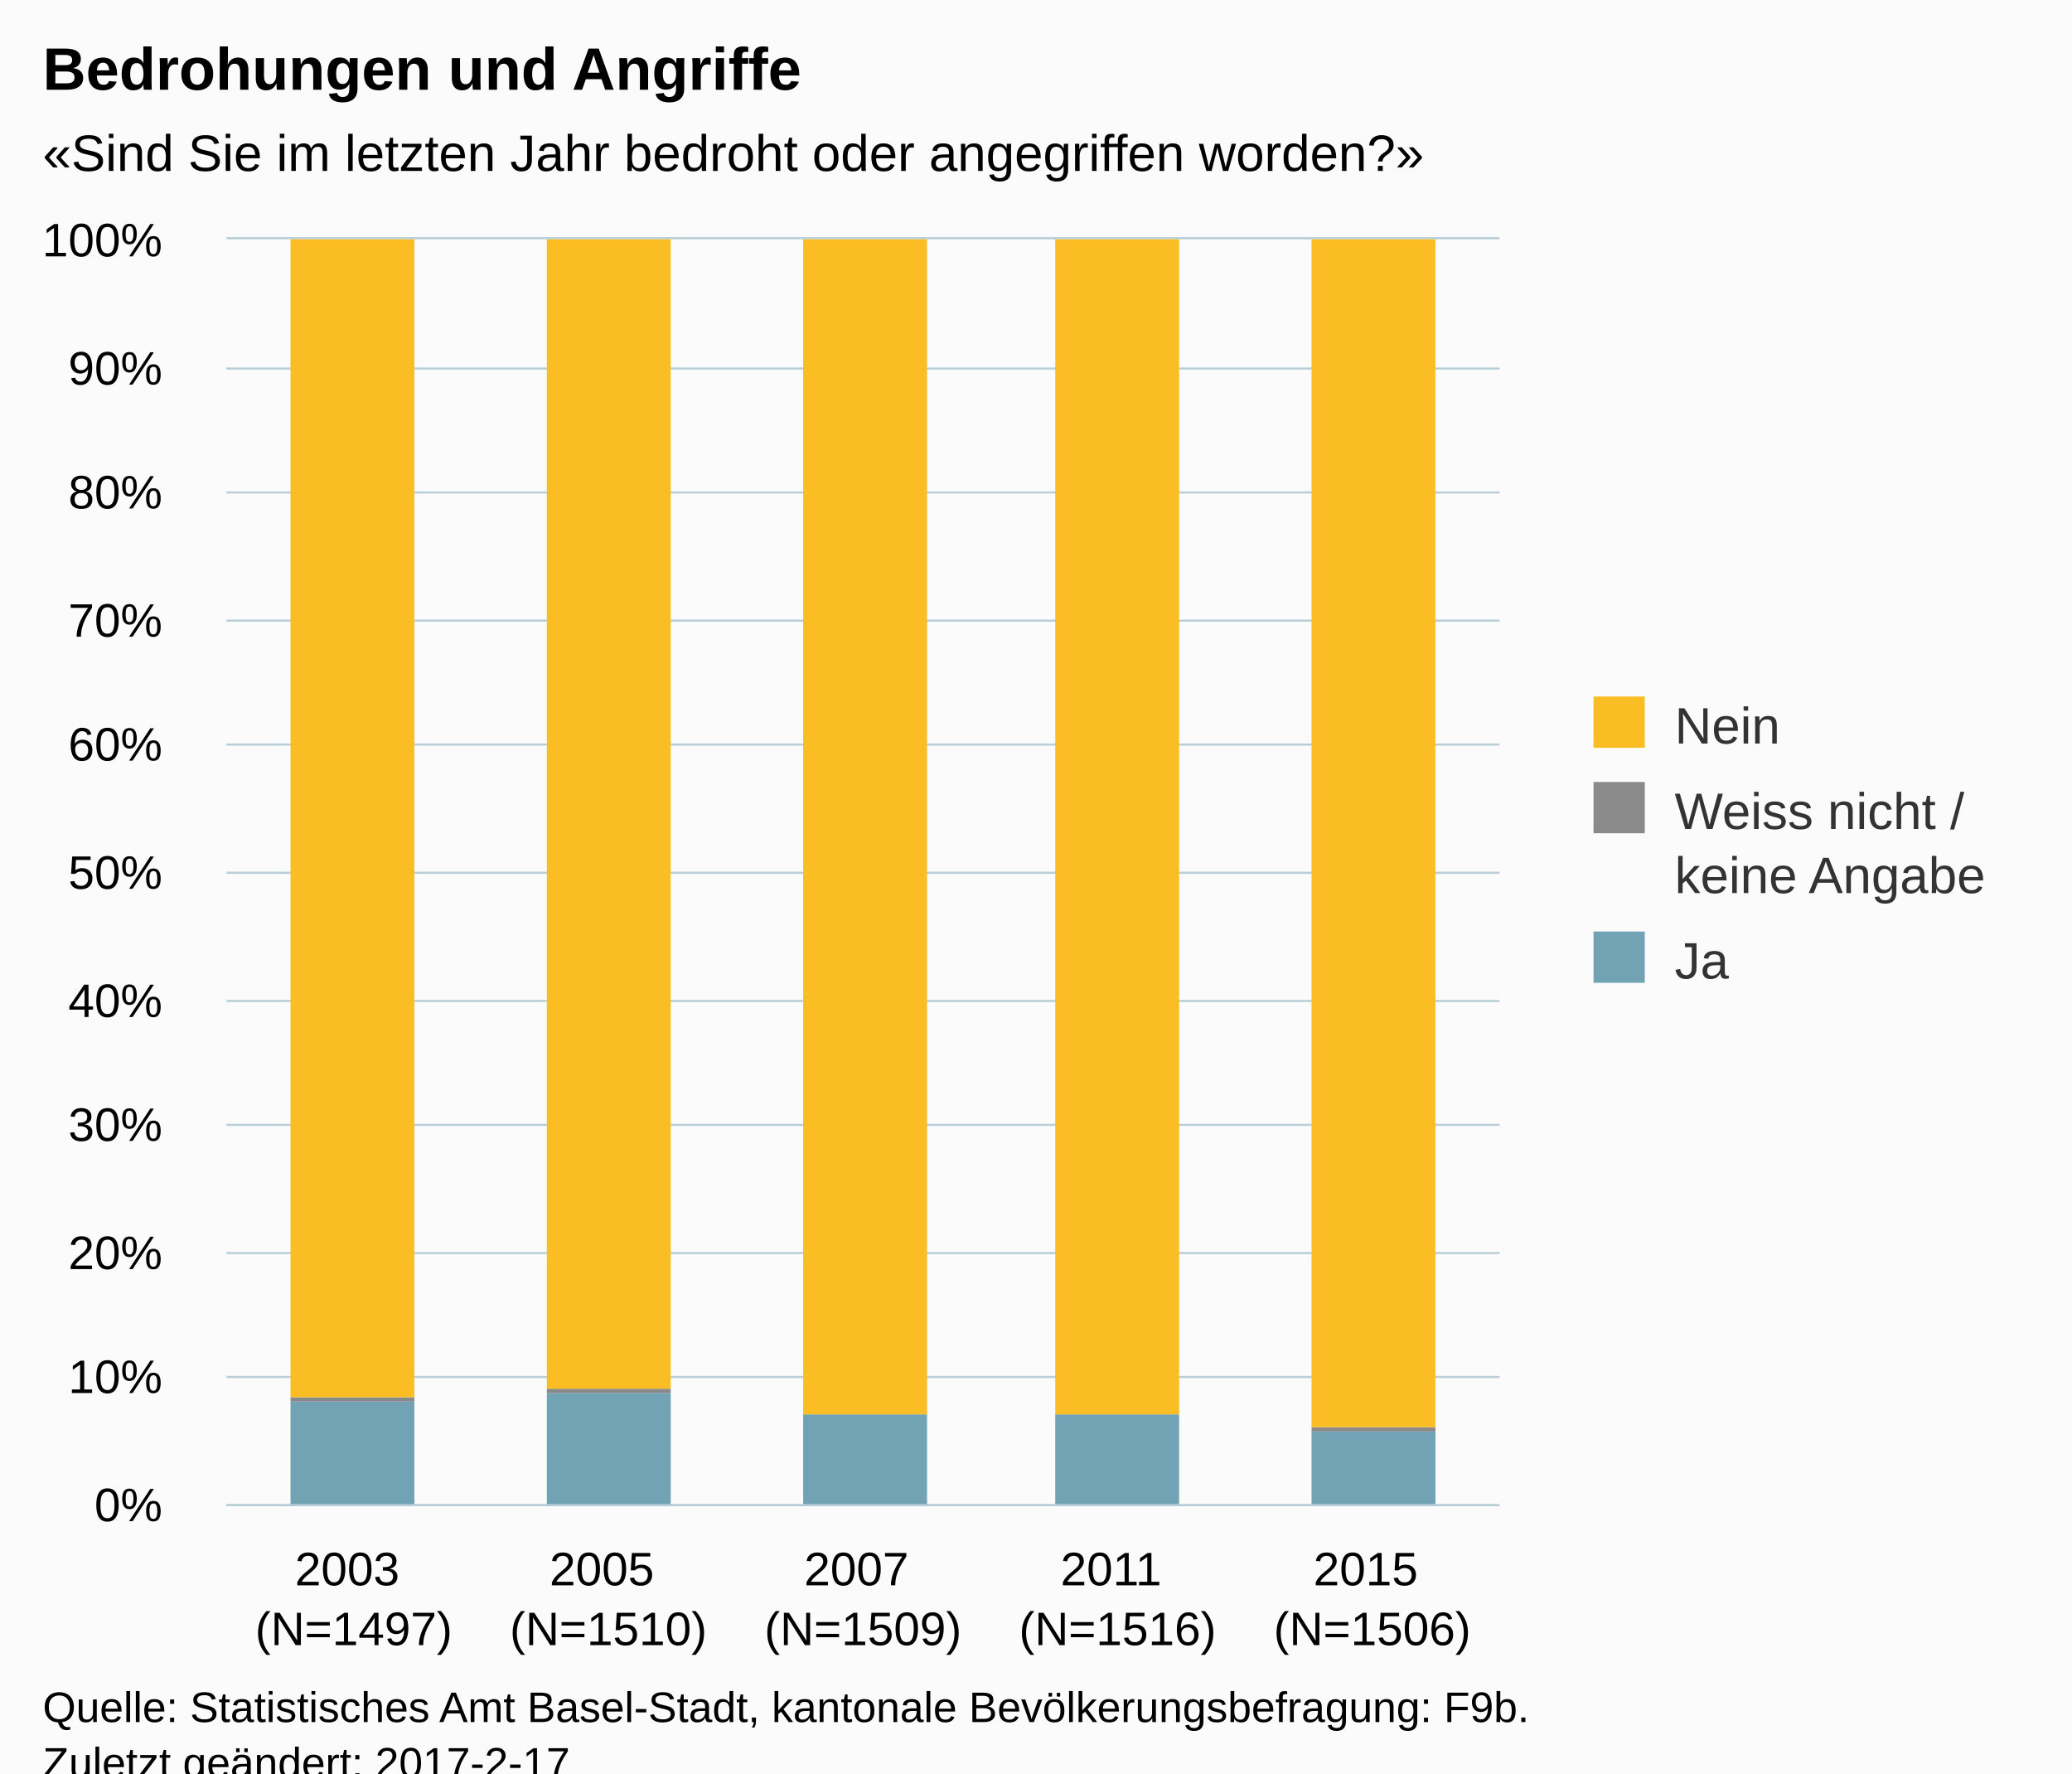
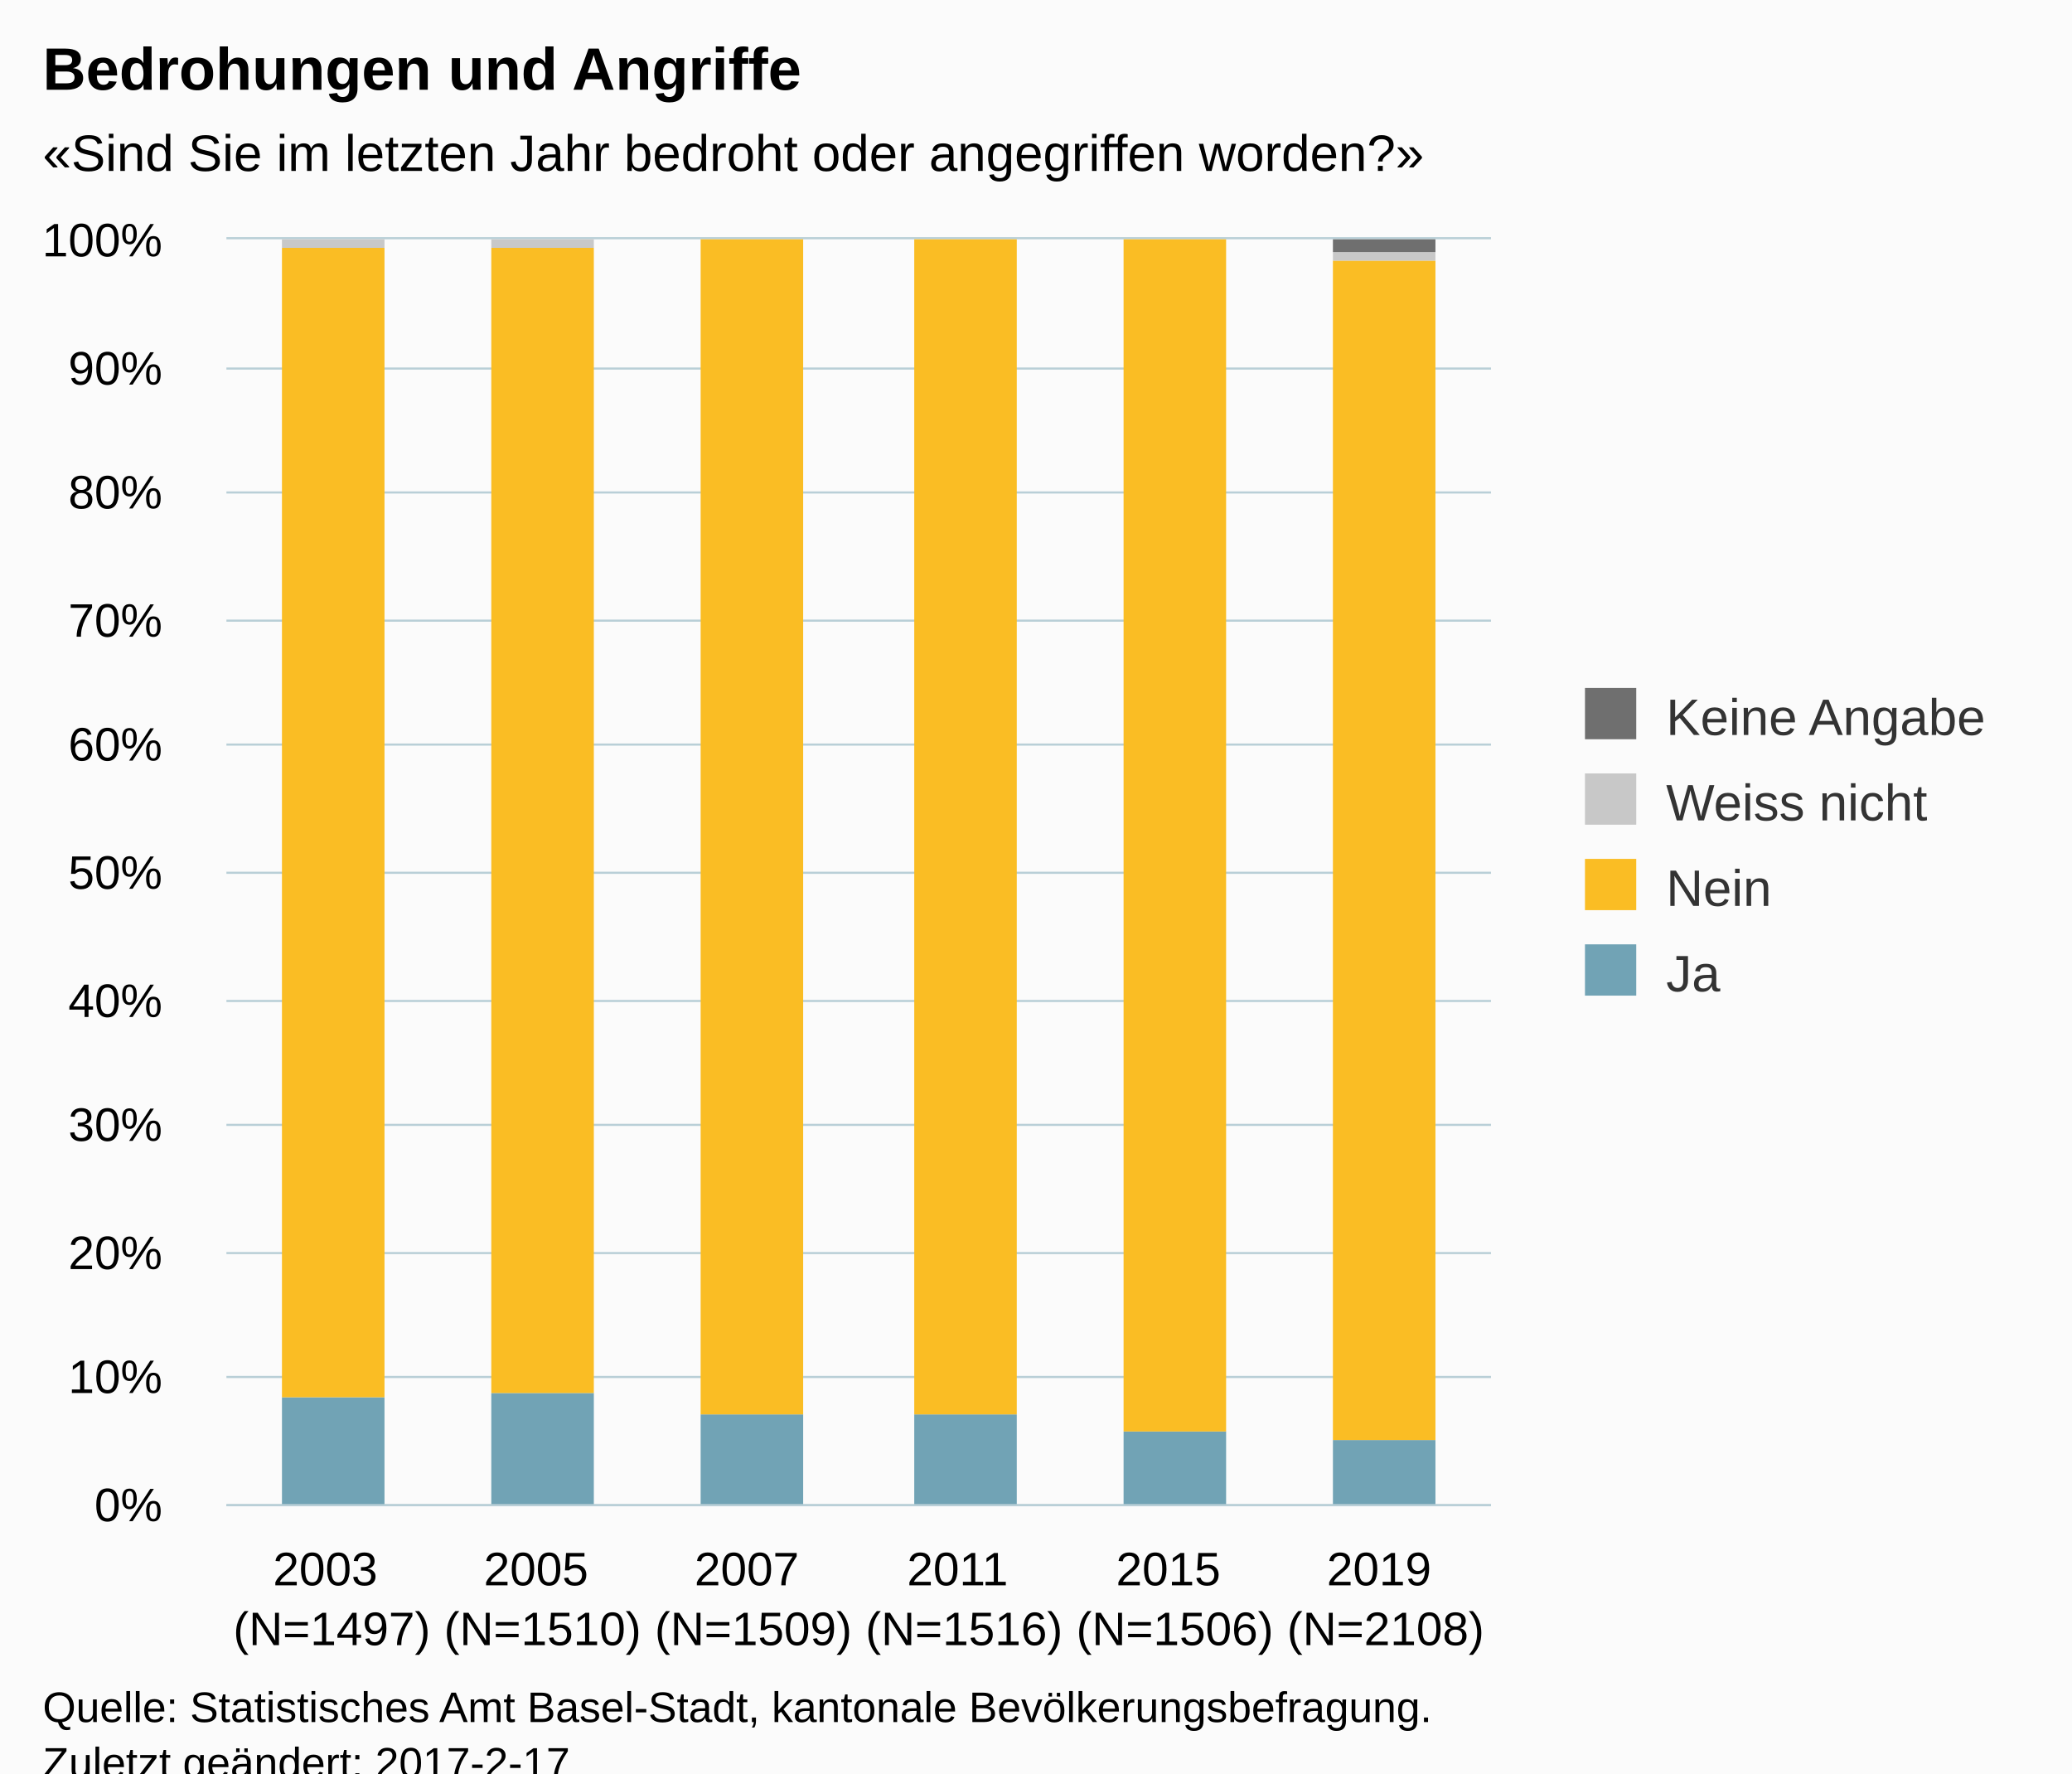
<svg xmlns="http://www.w3.org/2000/svg" version="1.1" class="highcharts-root" style="font-family:Arial;font-size:12px;" viewBox="0 0 485 415">
  <defs>
-     <clipPath id="highcharts-smbopx4-6">
-       <rect x="0" y="0" width="298" height="296" fill="none" />
+     <clipPath id="highcharts-828fewq-6">
+       <rect x="0" y="0" width="296" height="296" fill="none" />
    </clipPath>
-     <clipPath id="highcharts-smbopx4-7">
-       <rect x="0" y="0" width="298" height="296" fill="none" />
+     <clipPath id="highcharts-828fewq-7">
+       <rect x="0" y="0" width="296" height="296" fill="none" />
    </clipPath>
  </defs>
  <rect fill="#fbfbfb" class="highcharts-background" x="0" y="0" width="485" height="428" rx="0" ry="0" />
-   <rect fill="none" class="highcharts-plot-background" x="53" y="56" width="298" height="296" />
+   <rect fill="none" class="highcharts-plot-background" x="53" y="56" width="296" height="296" />
  <g class="highcharts-pane-group" data-z-index="0" />
  <g class="highcharts-grid highcharts-xaxis-grid " data-z-index="1">
-     <path fill="none" data-z-index="1" class="highcharts-grid-line" d="M 112.5 56 L 112.5 352" opacity="1" />
-     <path fill="none" data-z-index="1" class="highcharts-grid-line" d="M 171.5 56 L 171.5 352" opacity="1" />
-     <path fill="none" data-z-index="1" class="highcharts-grid-line" d="M 231.5 56 L 231.5 352" opacity="1" />
-     <path fill="none" data-z-index="1" class="highcharts-grid-line" d="M 290.5 56 L 290.5 352" opacity="1" />
-     <path fill="none" data-z-index="1" class="highcharts-grid-line" d="M 350.5 56 L 350.5 352" opacity="1" />
+     <path fill="none" data-z-index="1" class="highcharts-grid-line" d="M 101.5 56 L 101.5 352" opacity="1" />
+     <path fill="none" data-z-index="1" class="highcharts-grid-line" d="M 151.5 56 L 151.5 352" opacity="1" />
+     <path fill="none" data-z-index="1" class="highcharts-grid-line" d="M 200.5 56 L 200.5 352" opacity="1" />
+     <path fill="none" data-z-index="1" class="highcharts-grid-line" d="M 249.5 56 L 249.5 352" opacity="1" />
+     <path fill="none" data-z-index="1" class="highcharts-grid-line" d="M 299.5 56 L 299.5 352" opacity="1" />
+     <path fill="none" data-z-index="1" class="highcharts-grid-line" d="M 348.5 56 L 348.5 352" opacity="1" />
    <path fill="none" data-z-index="1" class="highcharts-grid-line" d="M 52.5 56 L 52.5 352" opacity="1" />
  </g>
  <g class="highcharts-grid highcharts-yaxis-grid " data-z-index="1">
-     <path fill="none" stroke="#B9CFD7" stroke-width="0.5" data-z-index="1" class="highcharts-grid-line" d="M 53 352.25 L 351 352.25" opacity="1" />
-     <path fill="none" stroke="#B9CFD7" stroke-width="0.5" data-z-index="1" class="highcharts-grid-line" d="M 53 322.25 L 351 322.25" opacity="1" />
-     <path fill="none" stroke="#B9CFD7" stroke-width="0.5" data-z-index="1" class="highcharts-grid-line" d="M 53 293.25 L 351 293.25" opacity="1" />
-     <path fill="none" stroke="#B9CFD7" stroke-width="0.5" data-z-index="1" class="highcharts-grid-line" d="M 53 263.25 L 351 263.25" opacity="1" />
-     <path fill="none" stroke="#B9CFD7" stroke-width="0.5" data-z-index="1" class="highcharts-grid-line" d="M 53 234.25 L 351 234.25" opacity="1" />
-     <path fill="none" stroke="#B9CFD7" stroke-width="0.5" data-z-index="1" class="highcharts-grid-line" d="M 53 204.25 L 351 204.25" opacity="1" />
-     <path fill="none" stroke="#B9CFD7" stroke-width="0.5" data-z-index="1" class="highcharts-grid-line" d="M 53 174.25 L 351 174.25" opacity="1" />
-     <path fill="none" stroke="#B9CFD7" stroke-width="0.5" data-z-index="1" class="highcharts-grid-line" d="M 53 145.25 L 351 145.25" opacity="1" />
-     <path fill="none" stroke="#B9CFD7" stroke-width="0.5" data-z-index="1" class="highcharts-grid-line" d="M 53 115.25 L 351 115.25" opacity="1" />
-     <path fill="none" stroke="#B9CFD7" stroke-width="0.5" data-z-index="1" class="highcharts-grid-line" d="M 53 86.25 L 351 86.25" opacity="1" />
-     <path fill="none" stroke="#B9CFD7" stroke-width="0.5" data-z-index="1" class="highcharts-grid-line" d="M 53 55.75 L 351 55.75" opacity="1" />
+     <path fill="none" stroke="#B9CFD7" stroke-width="0.5" data-z-index="1" class="highcharts-grid-line" d="M 53 352.25 L 349 352.25" opacity="1" />
+     <path fill="none" stroke="#B9CFD7" stroke-width="0.5" data-z-index="1" class="highcharts-grid-line" d="M 53 322.25 L 349 322.25" opacity="1" />
+     <path fill="none" stroke="#B9CFD7" stroke-width="0.5" data-z-index="1" class="highcharts-grid-line" d="M 53 293.25 L 349 293.25" opacity="1" />
+     <path fill="none" stroke="#B9CFD7" stroke-width="0.5" data-z-index="1" class="highcharts-grid-line" d="M 53 263.25 L 349 263.25" opacity="1" />
+     <path fill="none" stroke="#B9CFD7" stroke-width="0.5" data-z-index="1" class="highcharts-grid-line" d="M 53 234.25 L 349 234.25" opacity="1" />
+     <path fill="none" stroke="#B9CFD7" stroke-width="0.5" data-z-index="1" class="highcharts-grid-line" d="M 53 204.25 L 349 204.25" opacity="1" />
+     <path fill="none" stroke="#B9CFD7" stroke-width="0.5" data-z-index="1" class="highcharts-grid-line" d="M 53 174.25 L 349 174.25" opacity="1" />
+     <path fill="none" stroke="#B9CFD7" stroke-width="0.5" data-z-index="1" class="highcharts-grid-line" d="M 53 145.25 L 349 145.25" opacity="1" />
+     <path fill="none" stroke="#B9CFD7" stroke-width="0.5" data-z-index="1" class="highcharts-grid-line" d="M 53 115.25 L 349 115.25" opacity="1" />
+     <path fill="none" stroke="#B9CFD7" stroke-width="0.5" data-z-index="1" class="highcharts-grid-line" d="M 53 86.25 L 349 86.25" opacity="1" />
+     <path fill="none" stroke="#B9CFD7" stroke-width="0.5" data-z-index="1" class="highcharts-grid-line" d="M 53 55.75 L 349 55.75" opacity="1" />
  </g>
-   <rect fill="none" class="highcharts-plot-border" data-z-index="1" x="53" y="56" width="298" height="296" />
+   <rect fill="none" class="highcharts-plot-border" data-z-index="1" x="53" y="56" width="296" height="296" />
  <g class="highcharts-axis highcharts-xaxis " data-z-index="2">
-     <path fill="none" class="highcharts-axis-line" stroke="#B9CFD7" stroke-width="0.5" data-z-index="7" d="M 53 352.25 L 351 352.25" />
+     <path fill="none" class="highcharts-axis-line" stroke="#B9CFD7" stroke-width="0.5" data-z-index="7" d="M 53 352.25 L 349 352.25" />
  </g>
  <g class="highcharts-axis highcharts-yaxis " data-z-index="2">
    <path fill="none" class="highcharts-axis-line" data-z-index="7" d="M 53 56 L 53 352" />
  </g>
  <g class="highcharts-series-group" data-z-index="3">
-     <g data-z-index="0.1" class="highcharts-series highcharts-series-0 highcharts-column-series " transform="translate(53,56) scale(1 1)" clip-path="url(#highcharts-smbopx4-7)">
-       <rect x="15" y="272" width="29" height="25" fill="#71A3B5" class="highcharts-point" />
-       <rect x="75" y="270" width="29" height="27" fill="#71A3B5" class="highcharts-point" />
-       <rect x="135" y="275" width="29" height="22" fill="#71A3B5" class="highcharts-point" />
-       <rect x="194" y="275" width="29" height="22" fill="#71A3B5" class="highcharts-point" />
-       <rect x="254" y="279" width="29" height="18" fill="#71A3B5" class="highcharts-point" />
+     <g data-z-index="0.1" class="highcharts-series highcharts-series-0 highcharts-column-series " transform="translate(53,56) scale(1 1)" clip-path="url(#highcharts-828fewq-7)">
+       <rect x="13" y="271" width="24" height="26" fill="#71A3B5" class="highcharts-point" />
+       <rect x="62" y="270" width="24" height="27" fill="#71A3B5" class="highcharts-point" />
+       <rect x="111" y="275" width="24" height="22" fill="#71A3B5" class="highcharts-point" />
+       <rect x="161" y="275" width="24" height="22" fill="#71A3B5" class="highcharts-point" />
+       <rect x="210" y="279" width="24" height="18" fill="#71A3B5" class="highcharts-point" />
+       <rect x="259" y="281" width="24" height="16" fill="#71A3B5" class="highcharts-point" />
    </g>
    <g data-z-index="0.1" class="highcharts-markers highcharts-series-0 highcharts-column-series " transform="translate(53,56) scale(1 1)" clip-path="none" />
-     <g data-z-index="0.1" class="highcharts-series highcharts-series-1 highcharts-column-series " transform="translate(53,56) scale(1 1)" clip-path="url(#highcharts-smbopx4-7)">
-       <rect x="15" y="271" width="29" height="1" fill="#8A8A8A" class="highcharts-point" />
-       <rect x="75" y="269" width="29" height="1" fill="#8A8A8A" class="highcharts-point" />
-       <rect x="135" y="275" width="29" height="0" fill="#8A8A8A" class="highcharts-point" />
-       <rect x="194" y="275" width="29" height="0" fill="#8A8A8A" class="highcharts-point" />
-       <rect x="254" y="278" width="29" height="1" fill="#8A8A8A" class="highcharts-point" />
+     <g data-z-index="0.1" class="highcharts-series highcharts-series-1 highcharts-column-series " transform="translate(53,56) scale(1 1)" clip-path="url(#highcharts-828fewq-7)">
+       <rect x="13" y="2" width="24" height="269" fill="#FABD24" class="highcharts-point" />
+       <rect x="62" y="2" width="24" height="268" fill="#FABD24" class="highcharts-point" />
+       <rect x="111" y="0" width="24" height="275" fill="#FABD24" class="highcharts-point" />
+       <rect x="161" y="0" width="24" height="275" fill="#FABD24" class="highcharts-point" />
+       <rect x="210" y="0" width="24" height="279" fill="#FABD24" class="highcharts-point" />
+       <rect x="259" y="5" width="24" height="276" fill="#FABD24" class="highcharts-point" />
    </g>
    <g data-z-index="0.1" class="highcharts-markers highcharts-series-1 highcharts-column-series " transform="translate(53,56) scale(1 1)" clip-path="none" />
-     <g data-z-index="0.1" class="highcharts-series highcharts-series-2 highcharts-column-series " transform="translate(53,56) scale(1 1)" clip-path="url(#highcharts-smbopx4-7)">
-       <rect x="15" y="0" width="29" height="271" fill="#FABD24" class="highcharts-point" />
-       <rect x="75" y="0" width="29" height="269" fill="#FABD24" class="highcharts-point" />
-       <rect x="135" y="0" width="29" height="275" fill="#FABD24" class="highcharts-point" />
-       <rect x="194" y="0" width="29" height="275" fill="#FABD24" class="highcharts-point" />
-       <rect x="254" y="0" width="29" height="278" fill="#FABD24" class="highcharts-point" />
+     <g data-z-index="0.1" class="highcharts-series highcharts-series-2 highcharts-column-series " transform="translate(53,56) scale(1 1)" clip-path="url(#highcharts-828fewq-7)">
+       <rect x="13" y="0" width="24" height="2" fill="#C8C8C8" class="highcharts-point" />
+       <rect x="62" y="0" width="24" height="2" fill="#C8C8C8" class="highcharts-point" />
+       <rect x="111" y="1" width="24" height="0" fill="#C8C8C8" class="highcharts-point" />
+       <rect x="161" y="1" width="24" height="0" fill="#C8C8C8" class="highcharts-point" />
+       <rect x="210" y="1" width="24" height="0" fill="#C8C8C8" class="highcharts-point" />
+       <rect x="259" y="3" width="24" height="2" fill="#C8C8C8" class="highcharts-point" />
    </g>
    <g data-z-index="0.1" class="highcharts-markers highcharts-series-2 highcharts-column-series " transform="translate(53,56) scale(1 1)" clip-path="none" />
+     <g data-z-index="0.1" class="highcharts-series highcharts-series-3 highcharts-column-series " transform="translate(53,56) scale(1 1)" clip-path="url(#highcharts-828fewq-7)">
+       <rect x="13" y="1" width="24" height="0" fill="#6F6F6F" class="highcharts-point" />
+       <rect x="62" y="1" width="24" height="0" fill="#6F6F6F" class="highcharts-point" />
+       <rect x="111" y="1" width="24" height="0" fill="#6F6F6F" class="highcharts-point" />
+       <rect x="161" y="1" width="24" height="0" fill="#6F6F6F" class="highcharts-point" />
+       <rect x="210" y="1" width="24" height="0" fill="#6F6F6F" class="highcharts-point" />
+       <rect x="259" y="0" width="24" height="3" fill="#6F6F6F" class="highcharts-point" />
+     </g>
+     <g data-z-index="0.1" class="highcharts-markers highcharts-series-3 highcharts-column-series " transform="translate(53,56) scale(1 1)" clip-path="none" />
  </g>
  <text x="10" text-anchor="start" class="highcharts-title" data-z-index="4" style="color:#000000;font-size:14px;font-weight:bold;fill:#000000;" y="21">
    <tspan>Bedrohungen und Angriffe</tspan>
  </text>
  <text x="10" text-anchor="start" class="highcharts-subtitle" data-z-index="4" style="color:#000000;font-size:12px;fill:#000000;" y="40">
    <tspan>«Sind Sie im letzten Jahr bedroht oder angegriffen worden?»</tspan>
  </text>
-   <g class="highcharts-legend" data-z-index="7" transform="translate(363,156)">
-     <rect fill="none" class="highcharts-legend-box" rx="0" ry="0" x="0" y="0" width="112" height="86" visibility="visible" />
+   <g class="highcharts-legend" data-z-index="7" transform="translate(361,154)">
+     <rect fill="none" class="highcharts-legend-box" rx="0" ry="0" x="0" y="0" width="114" height="91" visibility="visible" />
    <g data-z-index="1">
      <g>
-         <g class="highcharts-legend-item highcharts-column-series highcharts-color-undefined highcharts-series-2" data-z-index="1" transform="translate(8,3)">
+         <g class="highcharts-legend-item highcharts-column-series highcharts-color-undefined highcharts-series-3" data-z-index="1" transform="translate(8,3)">
          <text x="21" style="color:#333333;font-size:12px;font-weight:normal;cursor:pointer;fill:#333333;" text-anchor="start" data-z-index="2" y="15">
+             <tspan>Keine Angabe</tspan>
+           </text>
+           <rect x="2" y="4" width="12" height="12" fill="#6F6F6F" class="highcharts-point" data-z-index="3" />
+         </g>
+         <g class="highcharts-legend-item highcharts-column-series highcharts-color-undefined highcharts-series-2" data-z-index="1" transform="translate(8,23)">
+           <text x="21" y="15" style="color:#333333;font-size:12px;font-weight:normal;cursor:pointer;fill:#333333;" text-anchor="start" data-z-index="2">
+             <tspan>Weiss nicht</tspan>
+           </text>
+           <rect x="2" y="4" width="12" height="12" fill="#C8C8C8" class="highcharts-point" data-z-index="3" />
+         </g>
+         <g class="highcharts-legend-item highcharts-column-series highcharts-color-undefined highcharts-series-1" data-z-index="1" transform="translate(8,43)">
+           <text x="21" y="15" style="color:#333333;font-size:12px;font-weight:normal;cursor:pointer;fill:#333333;" text-anchor="start" data-z-index="2">
            <tspan>Nein</tspan>
          </text>
          <rect x="2" y="4" width="12" height="12" fill="#FABD24" class="highcharts-point" data-z-index="3" />
        </g>
-         <g class="highcharts-legend-item highcharts-column-series highcharts-color-undefined highcharts-series-1" data-z-index="1" transform="translate(8,23)">
-           <text x="21" y="15" style="color:#333333;font-size:12px;font-weight:normal;cursor:pointer;fill:#333333;" text-anchor="start" data-z-index="2">
-             <tspan>Weiss nicht /</tspan>
-             <tspan x="21" dy="15">keine Angabe</tspan>
-           </text>
-           <rect x="2" y="4" width="12" height="12" fill="#8A8A8A" class="highcharts-point" data-z-index="3" />
-         </g>
-         <g class="highcharts-legend-item highcharts-column-series highcharts-color-undefined highcharts-series-0" data-z-index="1" transform="translate(8,58)">
+         <g class="highcharts-legend-item highcharts-column-series highcharts-color-undefined highcharts-series-0" data-z-index="1" transform="translate(8,63)">
          <text x="21" y="15" style="color:#333333;font-size:12px;font-weight:normal;cursor:pointer;fill:#333333;" text-anchor="start" data-z-index="2">
            <tspan>Ja</tspan>
          </text>
          <rect x="2" y="4" width="12" height="12" fill="#71A3B5" class="highcharts-point" data-z-index="3" />
        </g>
      </g>
    </g>
  </g>
  <g class="highcharts-axis-labels highcharts-xaxis-labels " data-z-index="7">
-     <text x="82.8" style="color:#000000;cursor:default;font-size:11px;fill:#000000;" text-anchor="middle" transform="translate(0,0)" y="371" opacity="1">
+     <text x="77.667" style="color:#000000;cursor:default;font-size:11px;white-space:nowrap;fill:#000000;" text-anchor="middle" transform="translate(0,0)" y="371" opacity="1">
      <tspan>2003</tspan>
-       <tspan x="82.8" dy="14">(N=1497)</tspan>
+       <tspan x="77.667" dy="14">(N=1497)</tspan>
    </text>
-     <text x="142.4" style="color:#000000;cursor:default;font-size:11px;fill:#000000;" text-anchor="middle" transform="translate(0,0)" y="371" opacity="1">
+     <text x="127" style="color:#000000;cursor:default;font-size:11px;white-space:nowrap;fill:#000000;" text-anchor="middle" transform="translate(0,0)" y="371" opacity="1">
      <tspan>2005</tspan>
-       <tspan x="142.4" dy="14">(N=1510)</tspan>
+       <tspan x="127" dy="14">(N=1510)</tspan>
    </text>
-     <text x="202" style="color:#000000;cursor:default;font-size:11px;fill:#000000;" text-anchor="middle" transform="translate(0,0)" y="371" opacity="1">
+     <text x="176.333" style="color:#000000;cursor:default;font-size:11px;white-space:nowrap;fill:#000000;" text-anchor="middle" transform="translate(0,0)" y="371" opacity="1">
      <tspan>2007</tspan>
-       <tspan x="202" dy="14">(N=1509)</tspan>
+       <tspan x="176.333" dy="14">(N=1509)</tspan>
    </text>
-     <text x="261.6" style="color:#000000;cursor:default;font-size:11px;fill:#000000;" text-anchor="middle" transform="translate(0,0)" y="371" opacity="1">
+     <text x="225.667" style="color:#000000;cursor:default;font-size:11px;white-space:nowrap;fill:#000000;" text-anchor="middle" transform="translate(0,0)" y="371" opacity="1">
      <tspan>2011</tspan>
-       <tspan x="261.6" dy="14">(N=1516)</tspan>
+       <tspan x="225.667" dy="14">(N=1516)</tspan>
    </text>
-     <text x="321.2" style="color:#000000;cursor:default;font-size:11px;fill:#000000;" text-anchor="middle" transform="translate(0,0)" y="371" opacity="1">
+     <text x="275" style="color:#000000;cursor:default;font-size:11px;white-space:nowrap;fill:#000000;" text-anchor="middle" transform="translate(0,0)" y="371" opacity="1">
      <tspan>2015</tspan>
-       <tspan x="321.2" dy="14">(N=1506)</tspan>
+       <tspan x="275" dy="14">(N=1506)</tspan>
+     </text>
+     <text x="324.333" style="color:#000000;cursor:default;font-size:11px;white-space:nowrap;fill:#000000;" text-anchor="middle" transform="translate(0,0)" y="371" opacity="1">
+       <tspan>2019</tspan>
+       <tspan x="324.333" dy="14">(N=2108)</tspan>
    </text>
  </g>
  <g class="highcharts-axis-labels highcharts-yaxis-labels " data-z-index="7">
-     <text x="38" style="color:#000000;cursor:default;font-size:11px;fill:#000000;" text-anchor="end" transform="translate(0,0)" y="356" opacity="1">0%</text>
-     <text x="38" style="color:#000000;cursor:default;font-size:11px;fill:#000000;" text-anchor="end" transform="translate(0,0)" y="326" opacity="1">10%</text>
-     <text x="38" style="color:#000000;cursor:default;font-size:11px;fill:#000000;" text-anchor="end" transform="translate(0,0)" y="297" opacity="1">20%</text>
-     <text x="38" style="color:#000000;cursor:default;font-size:11px;fill:#000000;" text-anchor="end" transform="translate(0,0)" y="267" opacity="1">30%</text>
-     <text x="38" style="color:#000000;cursor:default;font-size:11px;fill:#000000;" text-anchor="end" transform="translate(0,0)" y="238" opacity="1">40%</text>
-     <text x="38" style="color:#000000;cursor:default;font-size:11px;fill:#000000;" text-anchor="end" transform="translate(0,0)" y="208" opacity="1">50%</text>
-     <text x="38" style="color:#000000;cursor:default;font-size:11px;fill:#000000;" text-anchor="end" transform="translate(0,0)" y="178" opacity="1">60%</text>
-     <text x="38" style="color:#000000;cursor:default;font-size:11px;fill:#000000;" text-anchor="end" transform="translate(0,0)" y="149" opacity="1">70%</text>
-     <text x="38" style="color:#000000;cursor:default;font-size:11px;fill:#000000;" text-anchor="end" transform="translate(0,0)" y="119" opacity="1">80%</text>
-     <text x="38" style="color:#000000;cursor:default;font-size:11px;fill:#000000;" text-anchor="end" transform="translate(0,0)" y="90" opacity="1">90%</text>
-     <text x="38" style="color:#000000;cursor:default;font-size:11px;fill:#000000;" text-anchor="end" transform="translate(0,0)" y="60" opacity="1">100%</text>
+     <text x="38" style="color:#000000;cursor:default;font-size:11px;white-space:nowrap;fill:#000000;" text-anchor="end" transform="translate(0,0)" y="356" opacity="1">0%</text>
+     <text x="38" style="color:#000000;cursor:default;font-size:11px;white-space:nowrap;fill:#000000;" text-anchor="end" transform="translate(0,0)" y="326" opacity="1">10%</text>
+     <text x="38" style="color:#000000;cursor:default;font-size:11px;white-space:nowrap;fill:#000000;" text-anchor="end" transform="translate(0,0)" y="297" opacity="1">20%</text>
+     <text x="38" style="color:#000000;cursor:default;font-size:11px;white-space:nowrap;fill:#000000;" text-anchor="end" transform="translate(0,0)" y="267" opacity="1">30%</text>
+     <text x="38" style="color:#000000;cursor:default;font-size:11px;white-space:nowrap;fill:#000000;" text-anchor="end" transform="translate(0,0)" y="238" opacity="1">40%</text>
+     <text x="38" style="color:#000000;cursor:default;font-size:11px;white-space:nowrap;fill:#000000;" text-anchor="end" transform="translate(0,0)" y="208" opacity="1">50%</text>
+     <text x="38" style="color:#000000;cursor:default;font-size:11px;white-space:nowrap;fill:#000000;" text-anchor="end" transform="translate(0,0)" y="178" opacity="1">60%</text>
+     <text x="38" style="color:#000000;cursor:default;font-size:11px;white-space:nowrap;fill:#000000;" text-anchor="end" transform="translate(0,0)" y="149" opacity="1">70%</text>
+     <text x="38" style="color:#000000;cursor:default;font-size:11px;white-space:nowrap;fill:#000000;" text-anchor="end" transform="translate(0,0)" y="119" opacity="1">80%</text>
+     <text x="38" style="color:#000000;cursor:default;font-size:11px;white-space:nowrap;fill:#000000;" text-anchor="end" transform="translate(0,0)" y="90" opacity="1">90%</text>
+     <text x="38" style="color:#000000;cursor:default;font-size:11px;white-space:nowrap;fill:#000000;" text-anchor="end" transform="translate(0,0)" y="60" opacity="1">100%</text>
  </g>
  <text x="10" class="highcharts-credits" text-anchor="start" data-z-index="8" style="cursor:default;color:#000000;font-size:10px;fill:#000000;" y="403">
-     <tspan>Quelle: Statistisches Amt Basel-Stadt, kantonale Bevölkerungsbefragung: F9b.</tspan>
+     <tspan>Quelle: Statistisches Amt Basel-Stadt, kantonale Bevölkerungsbefragung.</tspan>
    <tspan x="10" dy="13">Zuletzt geändert: 2017-2-17</tspan>
  </text>
</svg>
